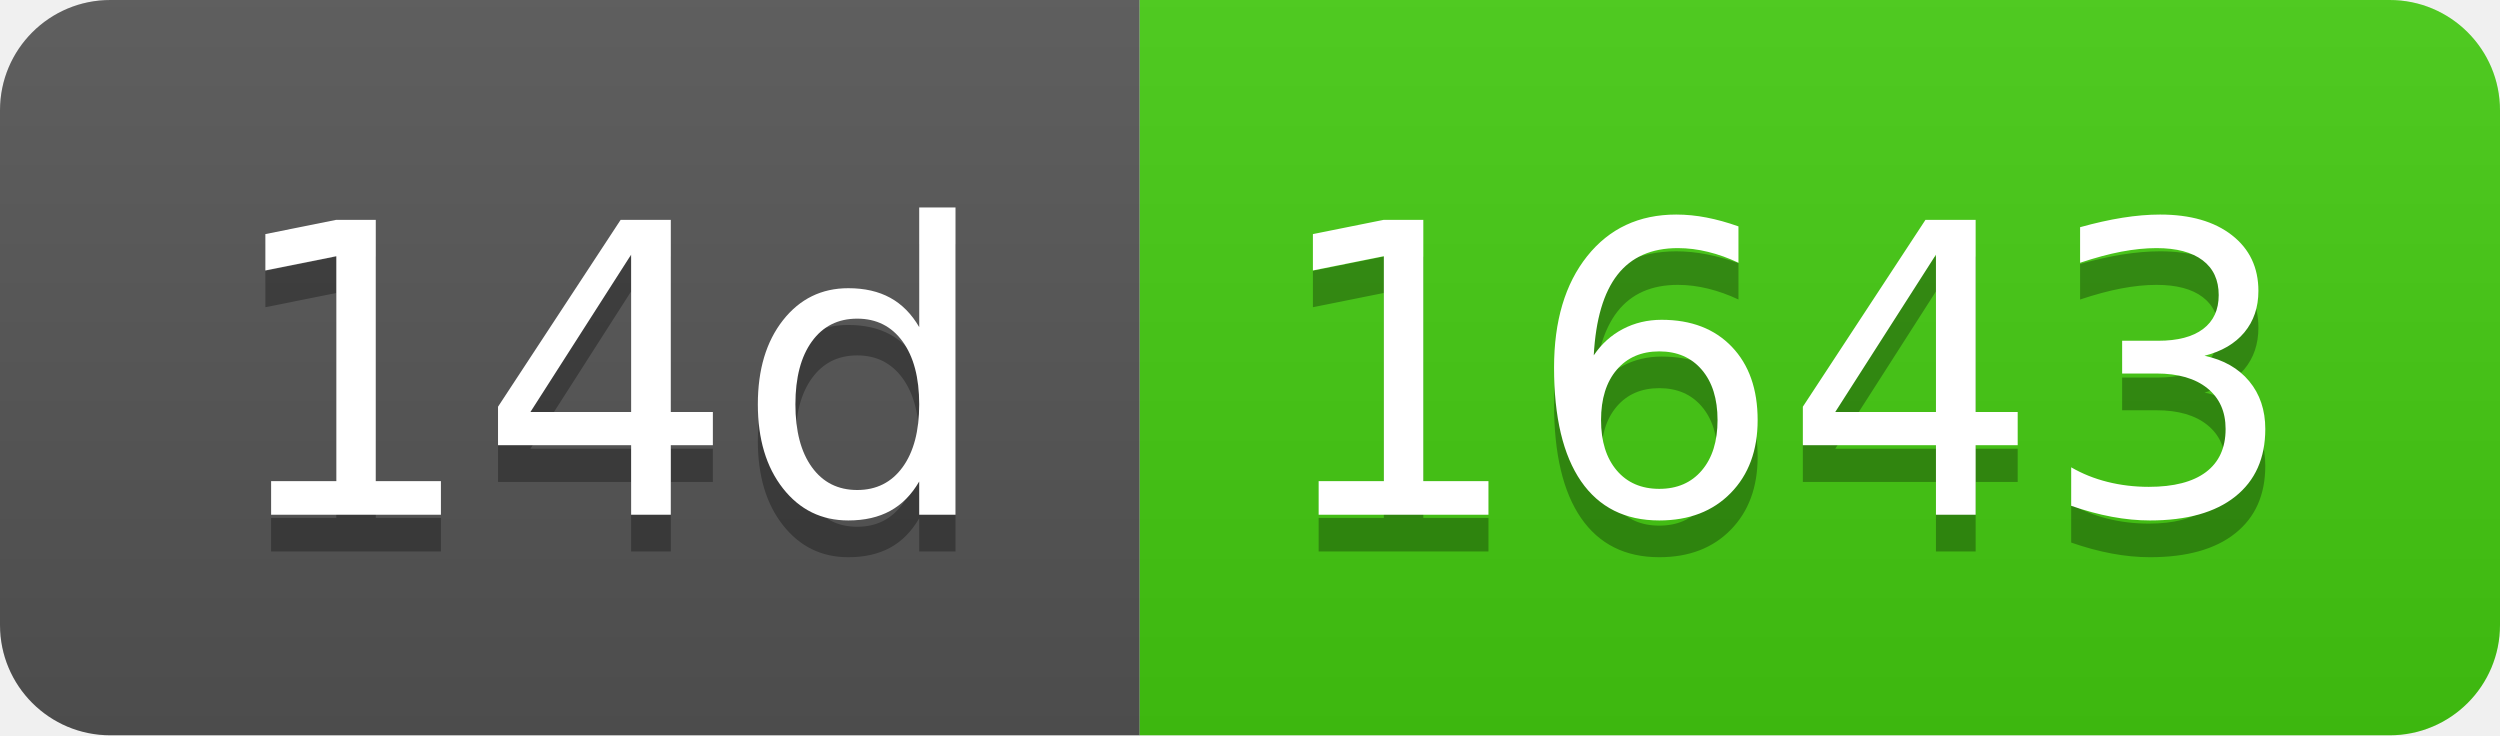
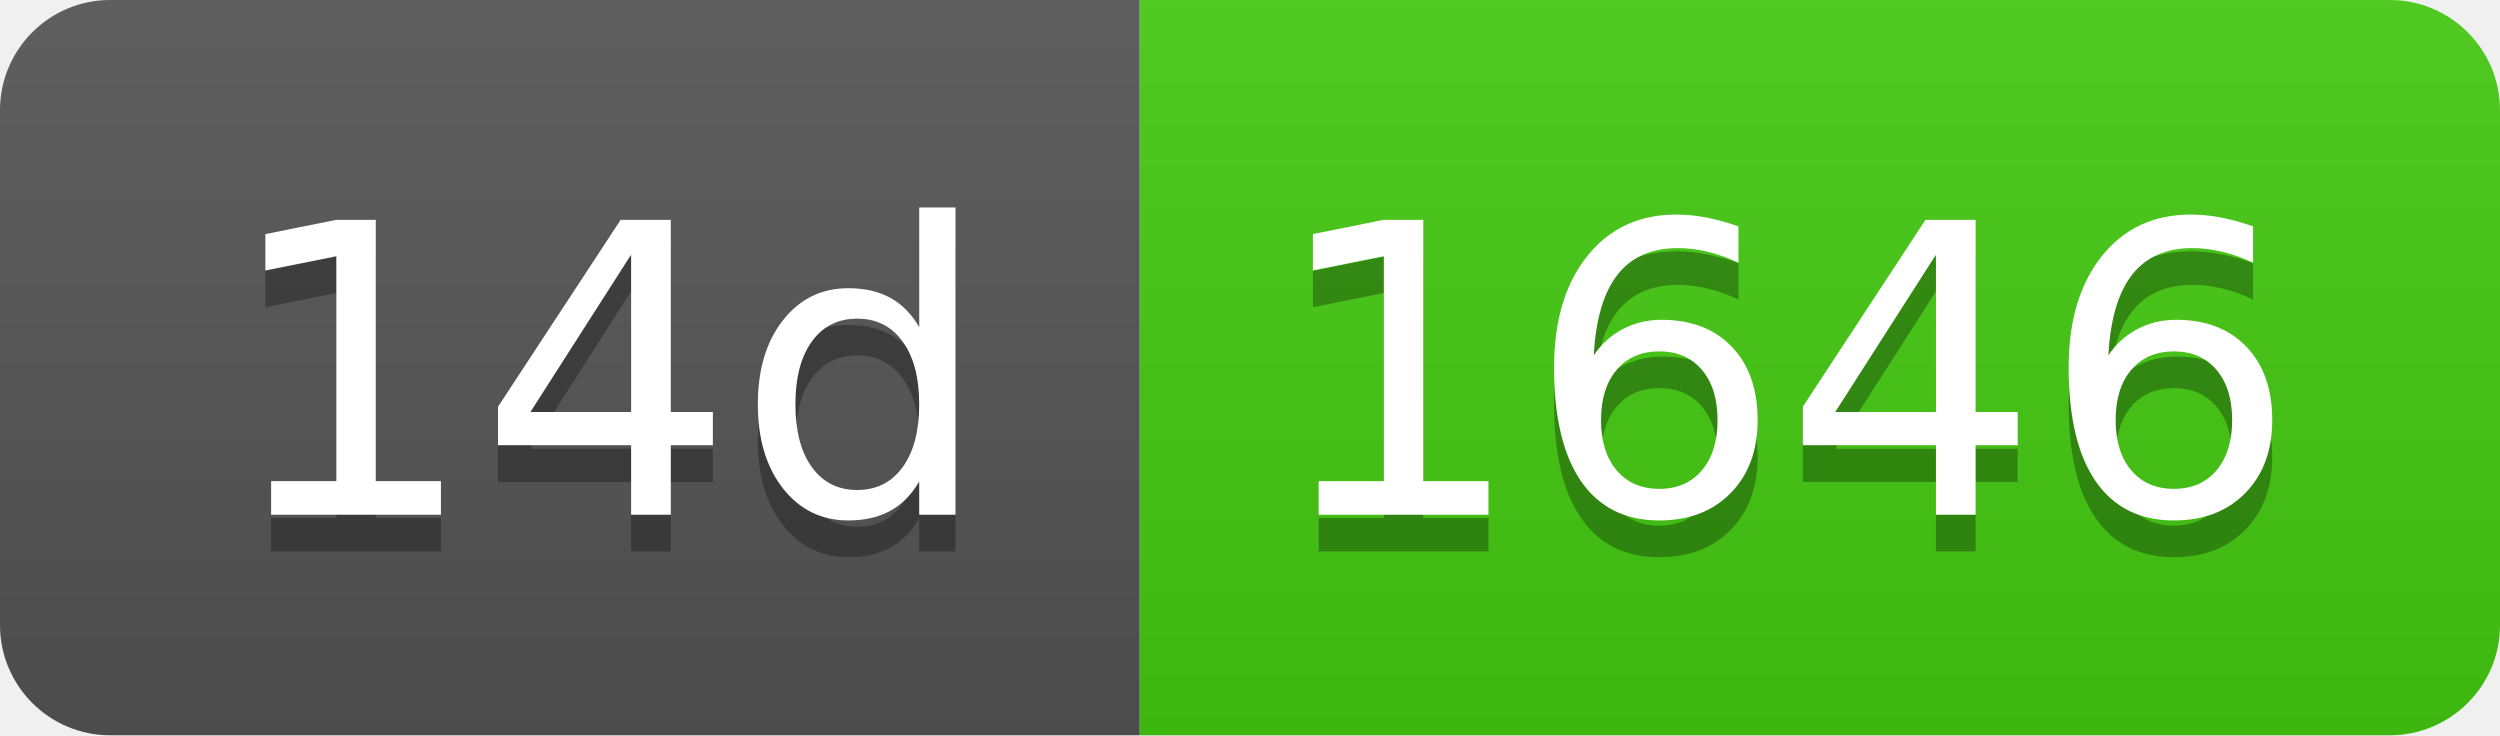
- <svg xmlns="http://www.w3.org/2000/svg" width="68" height="20" role="img" aria-label="14d: 1643">
+ <svg xmlns="http://www.w3.org/2000/svg" width="68" height="20" role="img" aria-label="14d: 1646">
  <linearGradient id="s" x2="0" y2="100%">
    <stop offset="0" stop-color="#bbb" stop-opacity=".1" />
    <stop offset="1" stop-opacity=".1" />
  </linearGradient>
  <clipPath id="r">
    <rect width="68" height="20" rx="3" fill="#fff" />
  </clipPath>
  <g clip-path="url(#r)">
    <rect width="31" height="20" fill="#555" />
    <rect x="31" width="37" height="20" fill="#4c1" />
    <rect width="68" height="20" fill="url(#s)" />
  </g>
  <g fill="#fff" text-anchor="middle" font-family="Verdana,Geneva,DejaVu Sans,sans-serif" text-rendering="geometricPrecision" font-size="110">
    <text aria-hidden="true" x="165" y="150" fill="#010101" fill-opacity=".3" transform="scale(.1)" textLength="210">14d</text>
    <text x="165" y="140" transform="scale(.1)" fill="#fff" textLength="210">14d</text>
-     <text aria-hidden="true" x="485" y="150" fill="#010101" fill-opacity=".3" transform="scale(.1)" textLength="270">1643</text>
-     <text x="485" y="140" transform="scale(.1)" fill="#fff" textLength="270">1643</text>
+     <text aria-hidden="true" x="485" y="150" fill="#010101" fill-opacity=".3" transform="scale(.1)" textLength="270">1646</text>
+     <text x="485" y="140" transform="scale(.1)" fill="#fff" textLength="270">1646</text>
  </g>
</svg>
